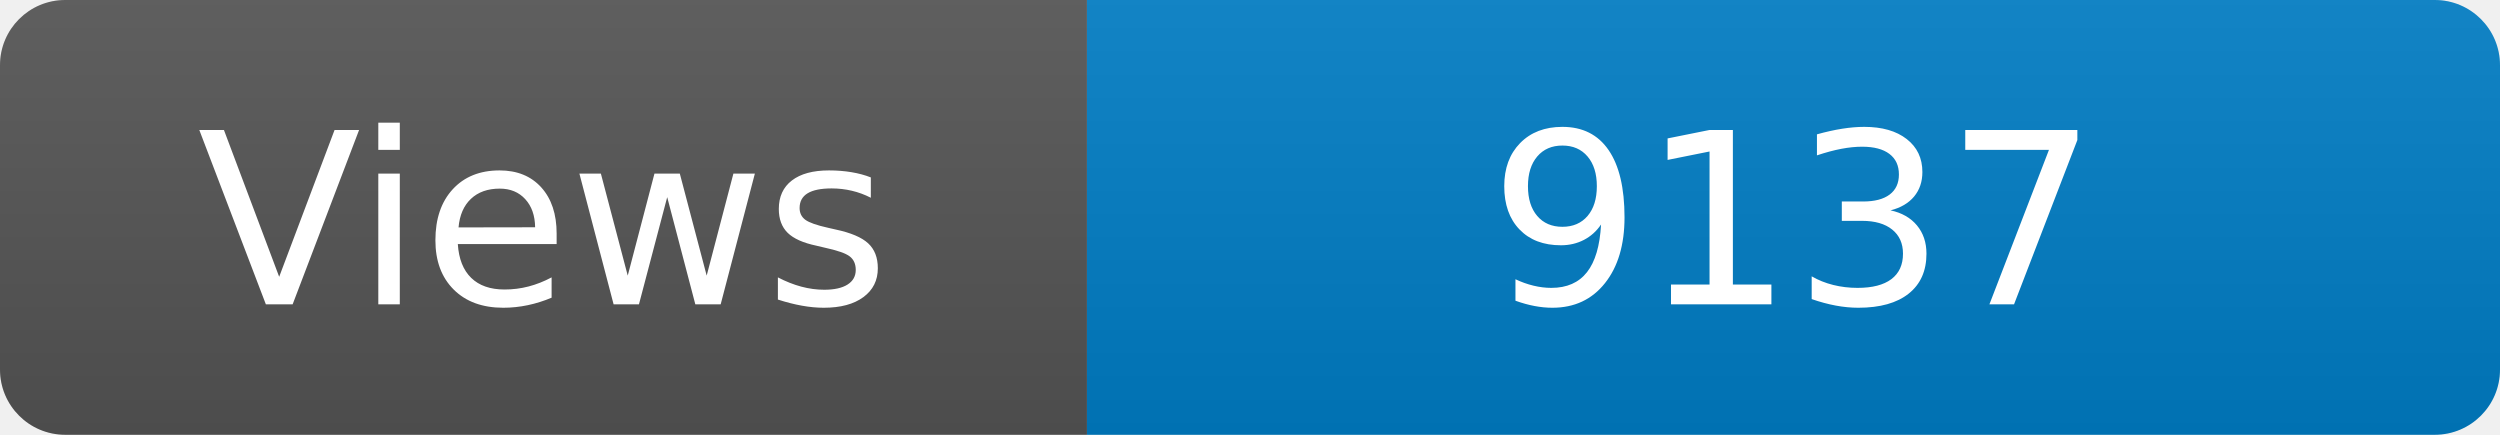
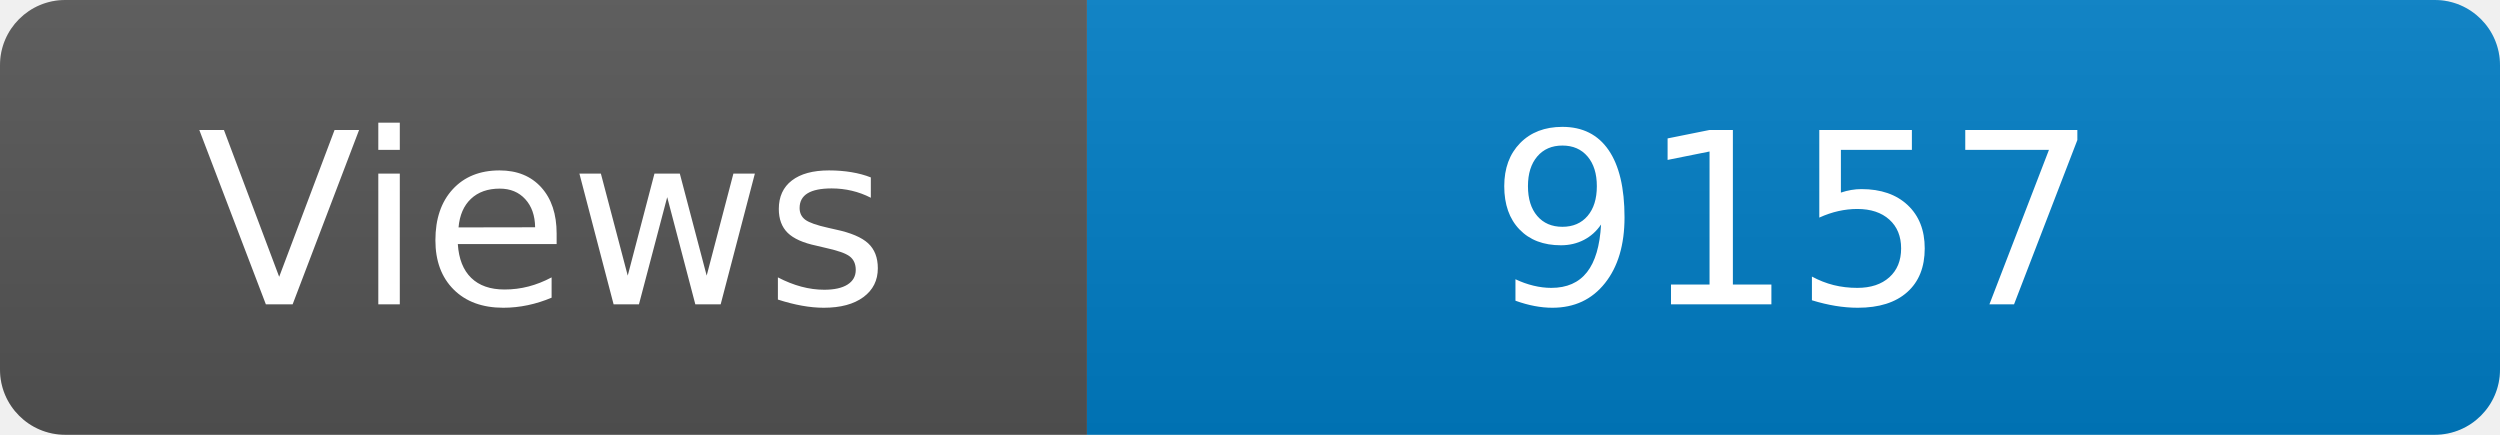
<svg xmlns="http://www.w3.org/2000/svg" width="115" height="20" role="img" aria-label="Maintained?: yes">
  <linearGradient id="s" x2="0" y2="100%">
    <stop offset="0" stop-color="#bbb" stop-opacity=".1" />
    <stop offset="1" stop-opacity=".1" />
  </linearGradient>
  <clipPath id="r">
    <rect width="115" height="20" rx="3" fill="#fff" />
  </clipPath>
  <g clip-path="url(#r)">
    <rect width="50" height="20" fill="#555" />
    <rect x="50" width="160" height="20" fill="#007ec6" />
    <rect width="115" height="20" fill="url(#s)" />
  </g>
  <g fill="#fff" text-anchor="middle" font-family="Verdana,Geneva,DejaVu Sans,sans-serif" font-size="110">
    <text x="250" y="140" transform="scale(.1)" fill="#fff">Views</text>
-     <text x="825" y="140" transform="scale(.1)" fill="#fff">9137</text>
+     <text x="825" y="140" transform="scale(.1)" fill="#fff">9157</text>
  </g>
</svg>
